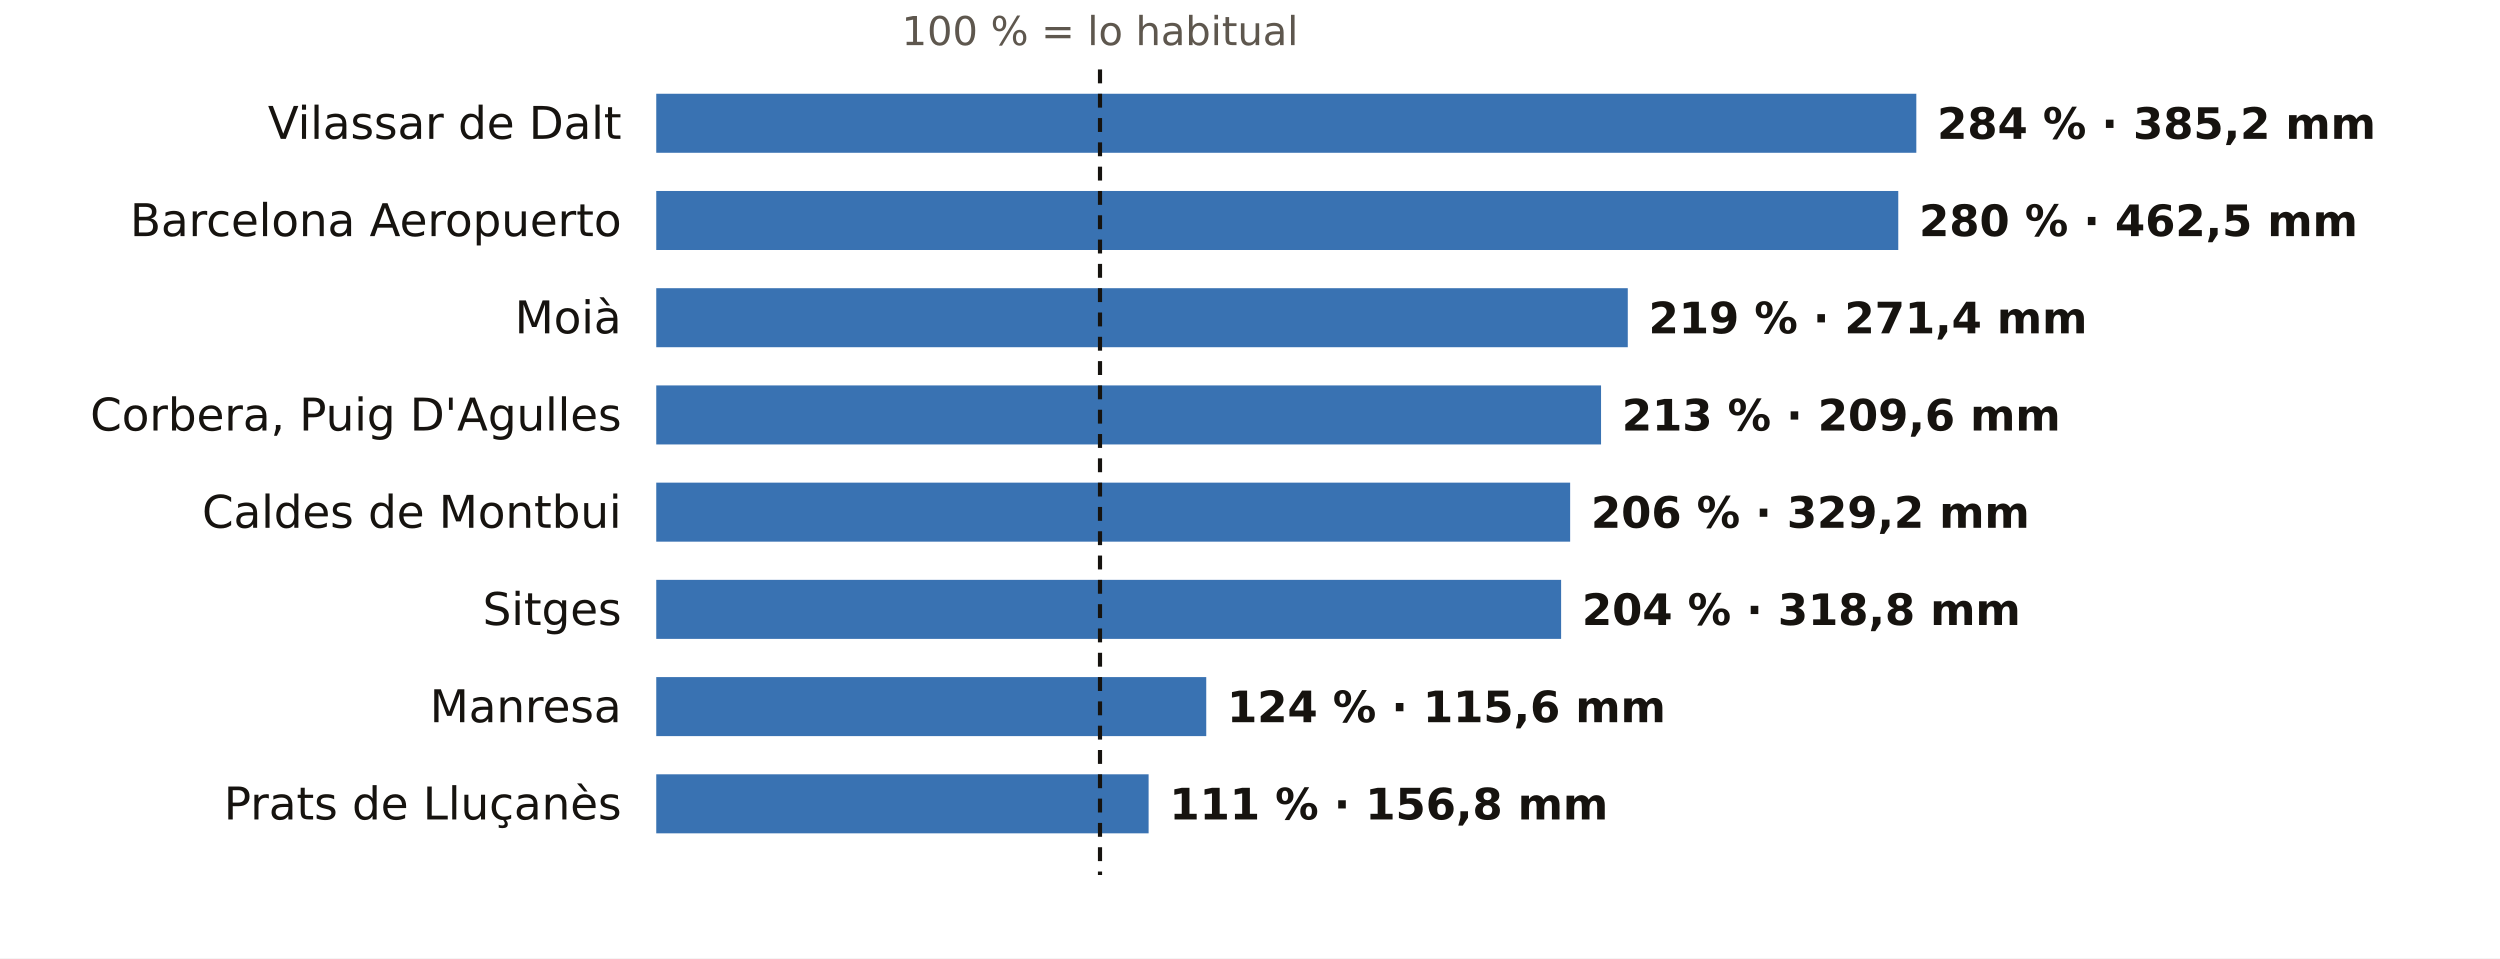
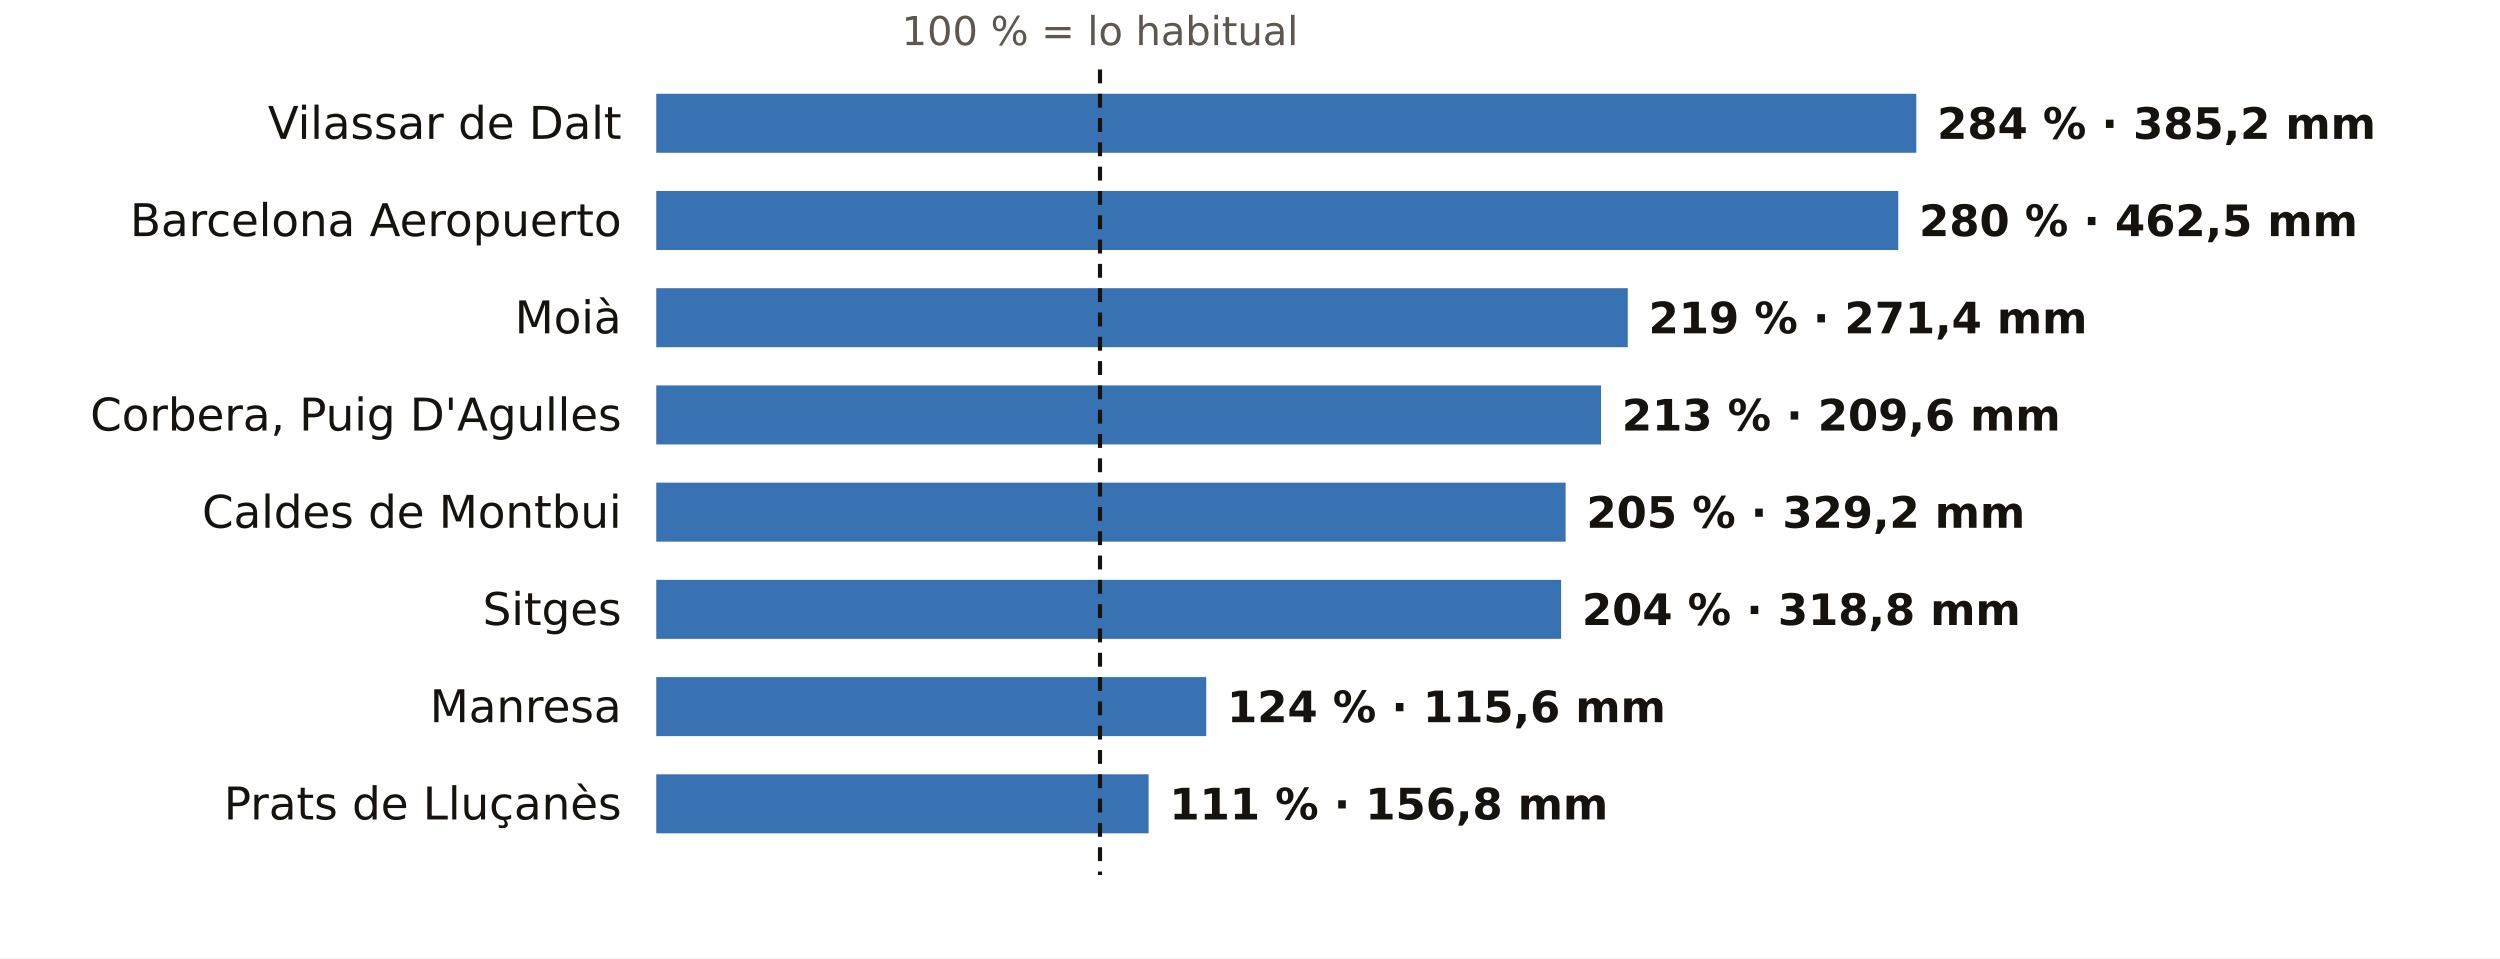
<svg xmlns="http://www.w3.org/2000/svg" viewBox="0 0 720 276" width="720" height="276" role="img" aria-label="El otoño en los pluviómetros de AEMET de Barcelona: % de lo habitual">
  <rect width="720" height="276" fill="#FFFFFF" />
  <text x="316.8" y="13.0" font-size="11.5" fill="#5E574E" text-anchor="middle" font-weight="400" font-family="Public Sans, DejaVu Sans, Arial, sans-serif">100 % = lo habitual</text>
  <text x="179.0" y="40.0" font-size="13" fill="#16130F" text-anchor="end" font-weight="500" font-family="Public Sans, DejaVu Sans, Arial, sans-serif">Vilassar de Dalt</text>
  <rect x="189" y="27" width="362.9" height="17" fill="#1F5FA8" opacity="0.88" />
  <text x="557.9" y="40.0" font-size="12.5" fill="#16130F" text-anchor="start" font-weight="600" font-family="Public Sans, DejaVu Sans, Arial, sans-serif">284 % · 385,2 mm</text>
  <text x="179.0" y="68.0" font-size="13" fill="#16130F" text-anchor="end" font-weight="500" font-family="Public Sans, DejaVu Sans, Arial, sans-serif">Barcelona Aeropuerto</text>
  <rect x="189" y="55" width="357.7" height="17" fill="#1F5FA8" opacity="0.88" />
  <text x="552.7" y="68.0" font-size="12.5" fill="#16130F" text-anchor="start" font-weight="600" font-family="Public Sans, DejaVu Sans, Arial, sans-serif">280 % · 462,5 mm</text>
  <text x="179.0" y="96.0" font-size="13" fill="#16130F" text-anchor="end" font-weight="500" font-family="Public Sans, DejaVu Sans, Arial, sans-serif">Moià</text>
  <rect x="189" y="83" width="279.8" height="17" fill="#1F5FA8" opacity="0.88" />
  <text x="474.8" y="96.0" font-size="12.5" fill="#16130F" text-anchor="start" font-weight="600" font-family="Public Sans, DejaVu Sans, Arial, sans-serif">219 % · 271,4 mm</text>
  <text x="179.0" y="124.0" font-size="13" fill="#16130F" text-anchor="end" font-weight="500" font-family="Public Sans, DejaVu Sans, Arial, sans-serif">Corbera, Puig D'Agulles</text>
  <rect x="189" y="111" width="272.1" height="17" fill="#1F5FA8" opacity="0.88" />
  <text x="467.1" y="124.0" font-size="12.5" fill="#16130F" text-anchor="start" font-weight="600" font-family="Public Sans, DejaVu Sans, Arial, sans-serif">213 % · 209,6 mm</text>
  <text x="179.0" y="152.0" font-size="13" fill="#16130F" text-anchor="end" font-weight="500" font-family="Public Sans, DejaVu Sans, Arial, sans-serif">Caldes de Montbui</text>
-   <rect x="189" y="139" width="263.2" height="17" fill="#1F5FA8" opacity="0.88" />
-   <text x="458.2" y="152.0" font-size="12.5" fill="#16130F" text-anchor="start" font-weight="600" font-family="Public Sans, DejaVu Sans, Arial, sans-serif">206 % · 329,2 mm</text>
+   <rect x="189" y="139" width="261.9" height="17" fill="#1F5FA8" opacity="0.88" />
+   <text x="456.9" y="152.0" font-size="12.5" fill="#16130F" text-anchor="start" font-weight="600" font-family="Public Sans, DejaVu Sans, Arial, sans-serif">205 % · 329,2 mm</text>
  <text x="179.0" y="180.0" font-size="13" fill="#16130F" text-anchor="end" font-weight="500" font-family="Public Sans, DejaVu Sans, Arial, sans-serif">Sitges</text>
  <rect x="189" y="167" width="260.6" height="17" fill="#1F5FA8" opacity="0.88" />
  <text x="455.6" y="180.0" font-size="12.5" fill="#16130F" text-anchor="start" font-weight="600" font-family="Public Sans, DejaVu Sans, Arial, sans-serif">204 % · 318,8 mm</text>
  <text x="179.0" y="208.0" font-size="13" fill="#16130F" text-anchor="end" font-weight="500" font-family="Public Sans, DejaVu Sans, Arial, sans-serif">Manresa</text>
  <rect x="189" y="195" width="158.4" height="17" fill="#1F5FA8" opacity="0.88" />
  <text x="353.4" y="208.0" font-size="12.5" fill="#16130F" text-anchor="start" font-weight="600" font-family="Public Sans, DejaVu Sans, Arial, sans-serif">124 % · 115,6 mm</text>
  <text x="179.0" y="236.0" font-size="13" fill="#16130F" text-anchor="end" font-weight="500" font-family="Public Sans, DejaVu Sans, Arial, sans-serif">Prats de Lluçanès</text>
  <rect x="189" y="223" width="141.8" height="17" fill="#1F5FA8" opacity="0.88" />
  <text x="336.8" y="236.0" font-size="12.5" fill="#16130F" text-anchor="start" font-weight="600" font-family="Public Sans, DejaVu Sans, Arial, sans-serif">111 % · 156,8 mm</text>
  <line x1="316.8" x2="316.8" y1="20" y2="252" stroke="#16130F" stroke-width="1.2" stroke-dasharray="4 3" />
</svg>
